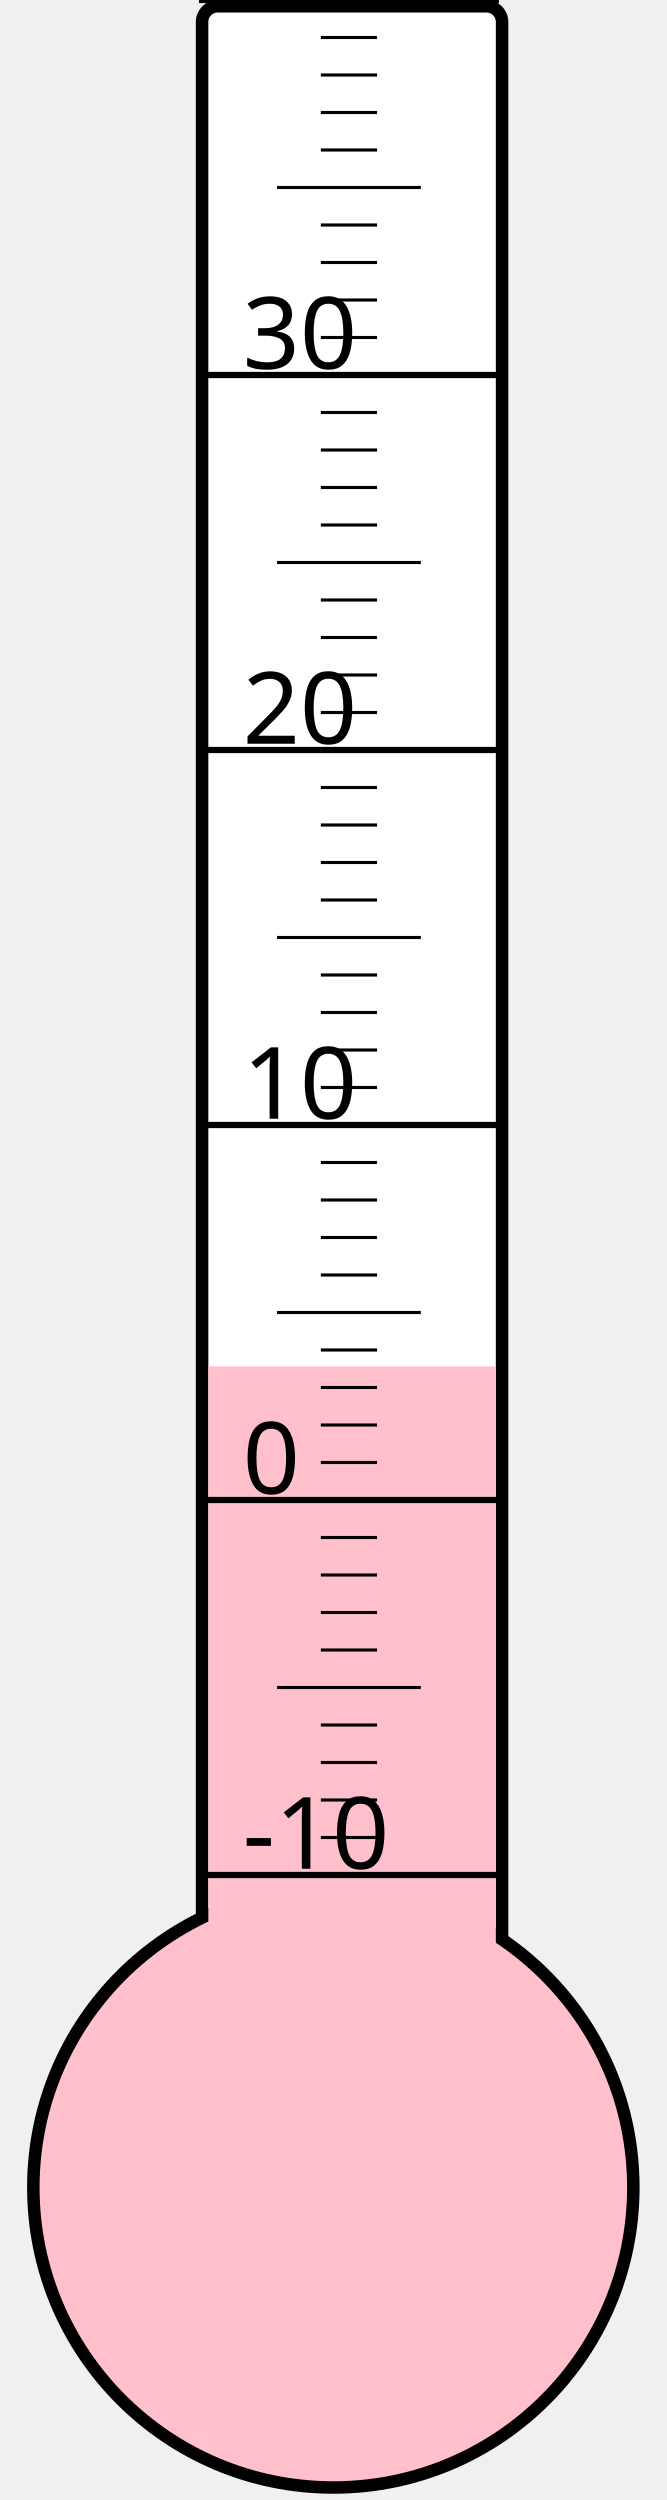
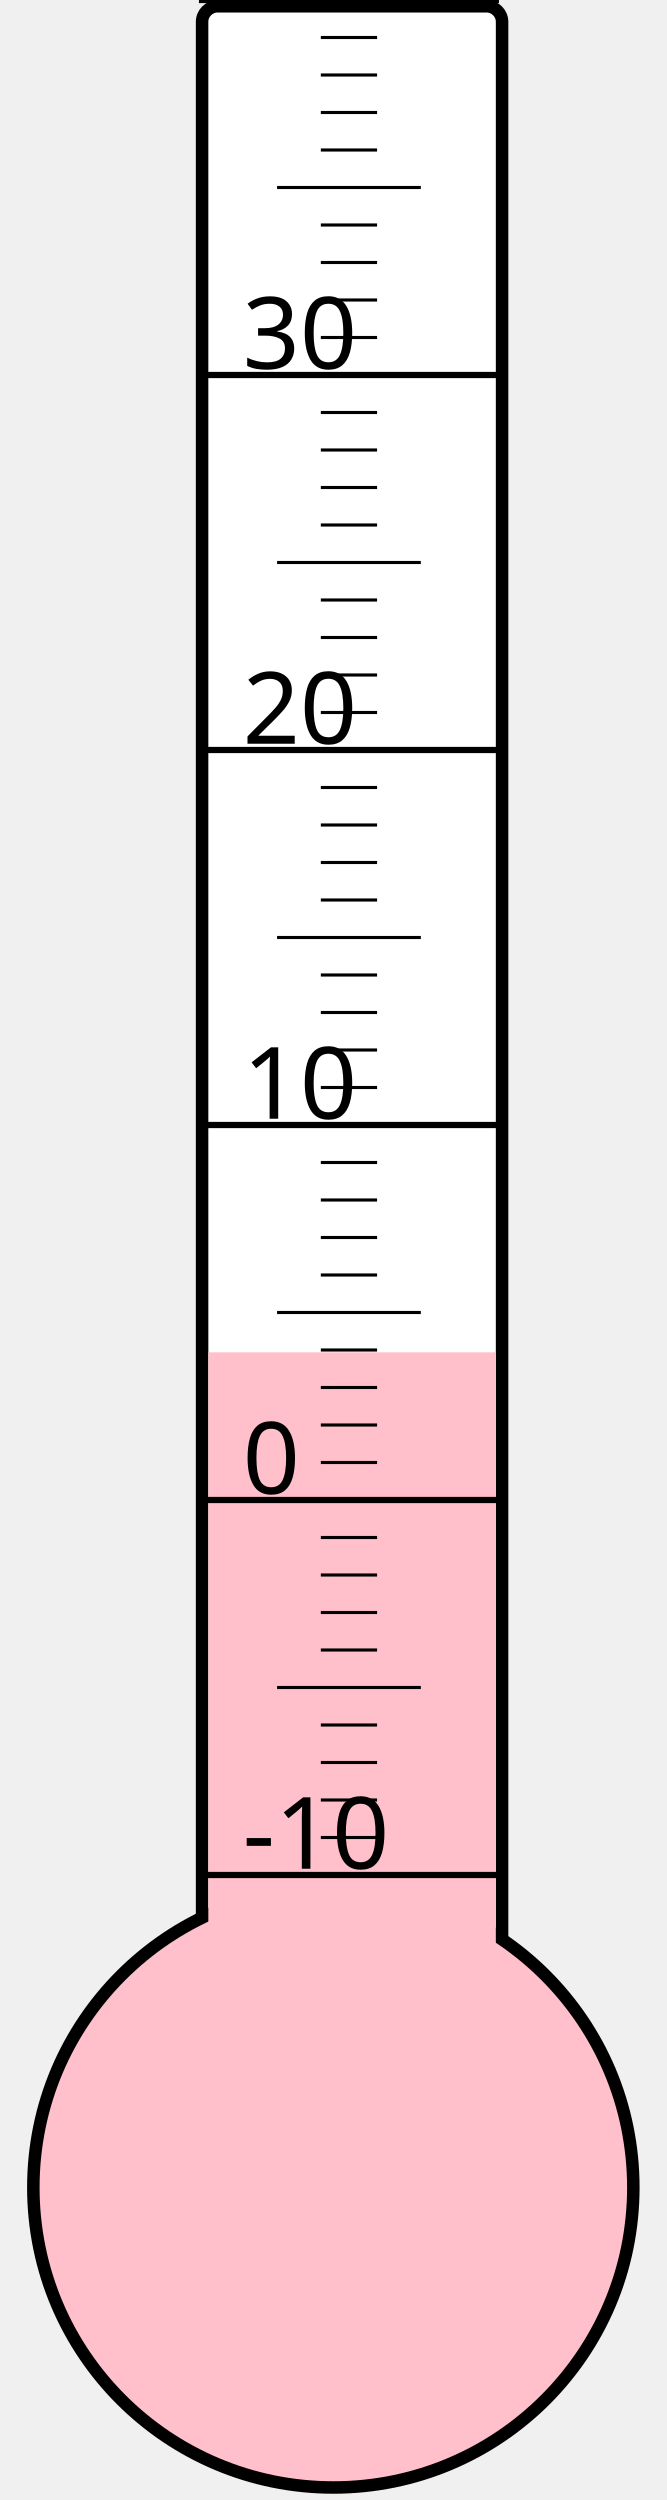
<svg xmlns="http://www.w3.org/2000/svg" width="40px" height="150px" viewBox="0 0 200 800">
  <rect width="200" height="800" x="0" y="0" style="fill: #ffffeb; fill-opacity: 0;" />
  <rect width="96" height="680" x="58" y="2" rx="5" ry="5" style="fill: white; fill-opacity: 1; stroke: black; stroke-width: 4;" />
  <circle cx="100" cy="700" r="96" style="fill: pink; stroke: black; stroke-width: 4;" />
-   <rect width="92" height="262.75" x="60" y="437.25" style="fill: pink; fill-opacity: 1; stroke-width: 0;" />
+   <rect width="92" height="267.25" x="60" y="432.75" style="fill: pink; fill-opacity: 1; stroke-width: 0;" />
  <text x="71" y="598" style="font-family: sans-serif; font-size: 24pt;">-10</text>
  <text x="71" y="478" style="font-family: sans-serif; font-size: 24pt;">0</text>
  <text x="71" y="358" style="font-family: sans-serif; font-size: 24pt;">10</text>
  <text x="71" y="238" style="font-family: sans-serif; font-size: 24pt;">20</text>
  <text x="71" y="118" style="font-family: sans-serif; font-size: 24pt;">30</text>
  <g style="stroke: black;">
    <line x1="57" y1="600" x2="153" y2="600" style="stroke-width: 2;" />
    <line x1="96" y1="588" x2="114" y2="588" style="stroke-width: 1;" />
    <line x1="96" y1="576" x2="114" y2="576" style="stroke-width: 1;" />
    <line x1="96" y1="564" x2="114" y2="564" style="stroke-width: 1;" />
    <line x1="96" y1="552" x2="114" y2="552" style="stroke-width: 1;" />
    <line x1="82" y1="540" x2="128" y2="540" style="stroke-width: 1;" />
    <line x1="96" y1="528" x2="114" y2="528" style="stroke-width: 1;" />
    <line x1="96" y1="516" x2="114" y2="516" style="stroke-width: 1;" />
    <line x1="96" y1="504" x2="114" y2="504" style="stroke-width: 1;" />
    <line x1="96" y1="492" x2="114" y2="492" style="stroke-width: 1;" />
    <line x1="57" y1="480" x2="153" y2="480" style="stroke-width: 2;" />
    <line x1="96" y1="468" x2="114" y2="468" style="stroke-width: 1;" />
    <line x1="96" y1="456" x2="114" y2="456" style="stroke-width: 1;" />
    <line x1="96" y1="444" x2="114" y2="444" style="stroke-width: 1;" />
    <line x1="96" y1="432" x2="114" y2="432" style="stroke-width: 1;" />
    <line x1="82" y1="420" x2="128" y2="420" style="stroke-width: 1;" />
    <line x1="96" y1="408" x2="114" y2="408" style="stroke-width: 1;" />
    <line x1="96" y1="396" x2="114" y2="396" style="stroke-width: 1;" />
    <line x1="96" y1="384" x2="114" y2="384" style="stroke-width: 1;" />
    <line x1="96" y1="372" x2="114" y2="372" style="stroke-width: 1;" />
    <line x1="57" y1="360" x2="153" y2="360" style="stroke-width: 2;" />
    <line x1="96" y1="348" x2="114" y2="348" style="stroke-width: 1;" />
    <line x1="96" y1="336" x2="114" y2="336" style="stroke-width: 1;" />
    <line x1="96" y1="324" x2="114" y2="324" style="stroke-width: 1;" />
    <line x1="96" y1="312" x2="114" y2="312" style="stroke-width: 1;" />
    <line x1="82" y1="300" x2="128" y2="300" style="stroke-width: 1;" />
    <line x1="96" y1="288" x2="114" y2="288" style="stroke-width: 1;" />
    <line x1="96" y1="276" x2="114" y2="276" style="stroke-width: 1;" />
    <line x1="96" y1="264" x2="114" y2="264" style="stroke-width: 1;" />
    <line x1="96" y1="252" x2="114" y2="252" style="stroke-width: 1;" />
    <line x1="57" y1="240" x2="153" y2="240" style="stroke-width: 2;" />
    <line x1="96" y1="228" x2="114" y2="228" style="stroke-width: 1;" />
    <line x1="96" y1="216" x2="114" y2="216" style="stroke-width: 1;" />
    <line x1="96" y1="204" x2="114" y2="204" style="stroke-width: 1;" />
    <line x1="96" y1="192" x2="114" y2="192" style="stroke-width: 1;" />
    <line x1="82" y1="180" x2="128" y2="180" style="stroke-width: 1;" />
    <line x1="96" y1="168" x2="114" y2="168" style="stroke-width: 1;" />
    <line x1="96" y1="156" x2="114" y2="156" style="stroke-width: 1;" />
    <line x1="96" y1="144" x2="114" y2="144" style="stroke-width: 1;" />
    <line x1="96" y1="132" x2="114" y2="132" style="stroke-width: 1;" />
    <line x1="57" y1="120" x2="153" y2="120" style="stroke-width: 2;" />
    <line x1="96" y1="108" x2="114" y2="108" style="stroke-width: 1;" />
    <line x1="96" y1="96" x2="114" y2="96" style="stroke-width: 1;" />
    <line x1="96" y1="84" x2="114" y2="84" style="stroke-width: 1;" />
    <line x1="96" y1="72" x2="114" y2="72" style="stroke-width: 1;" />
    <line x1="82" y1="60" x2="128" y2="60" style="stroke-width: 1;" />
    <line x1="96" y1="48" x2="114" y2="48" style="stroke-width: 1;" />
    <line x1="96" y1="36" x2="114" y2="36" style="stroke-width: 1;" />
    <line x1="96" y1="24" x2="114" y2="24" style="stroke-width: 1;" />
    <line x1="96" y1="12" x2="114" y2="12" style="stroke-width: 1;" />
    <line x1="57" y1="0" x2="153" y2="0" style="stroke-width: 2;" />
  </g>
</svg>
